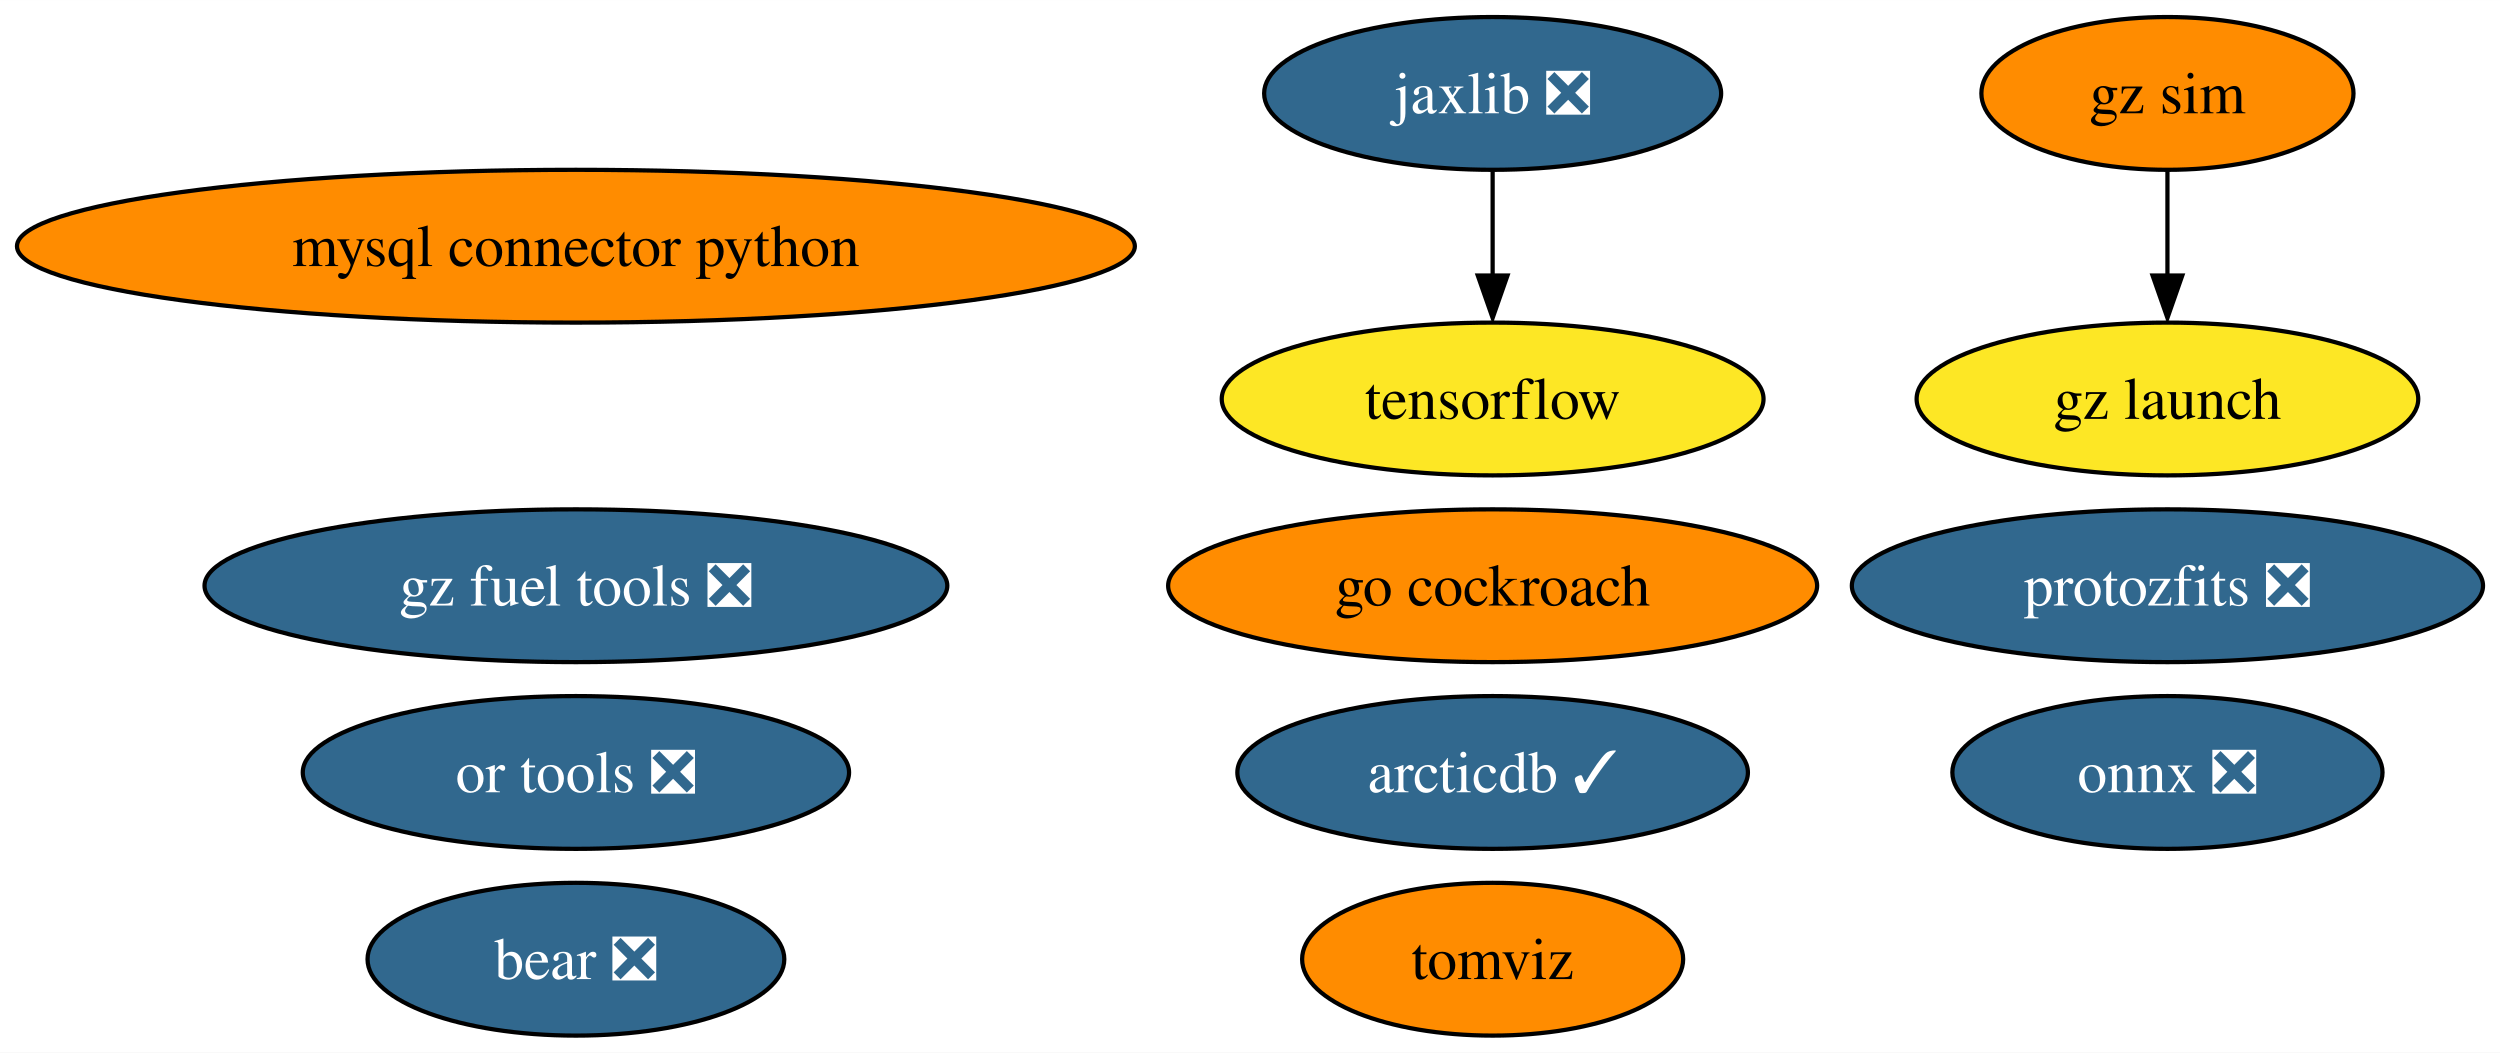
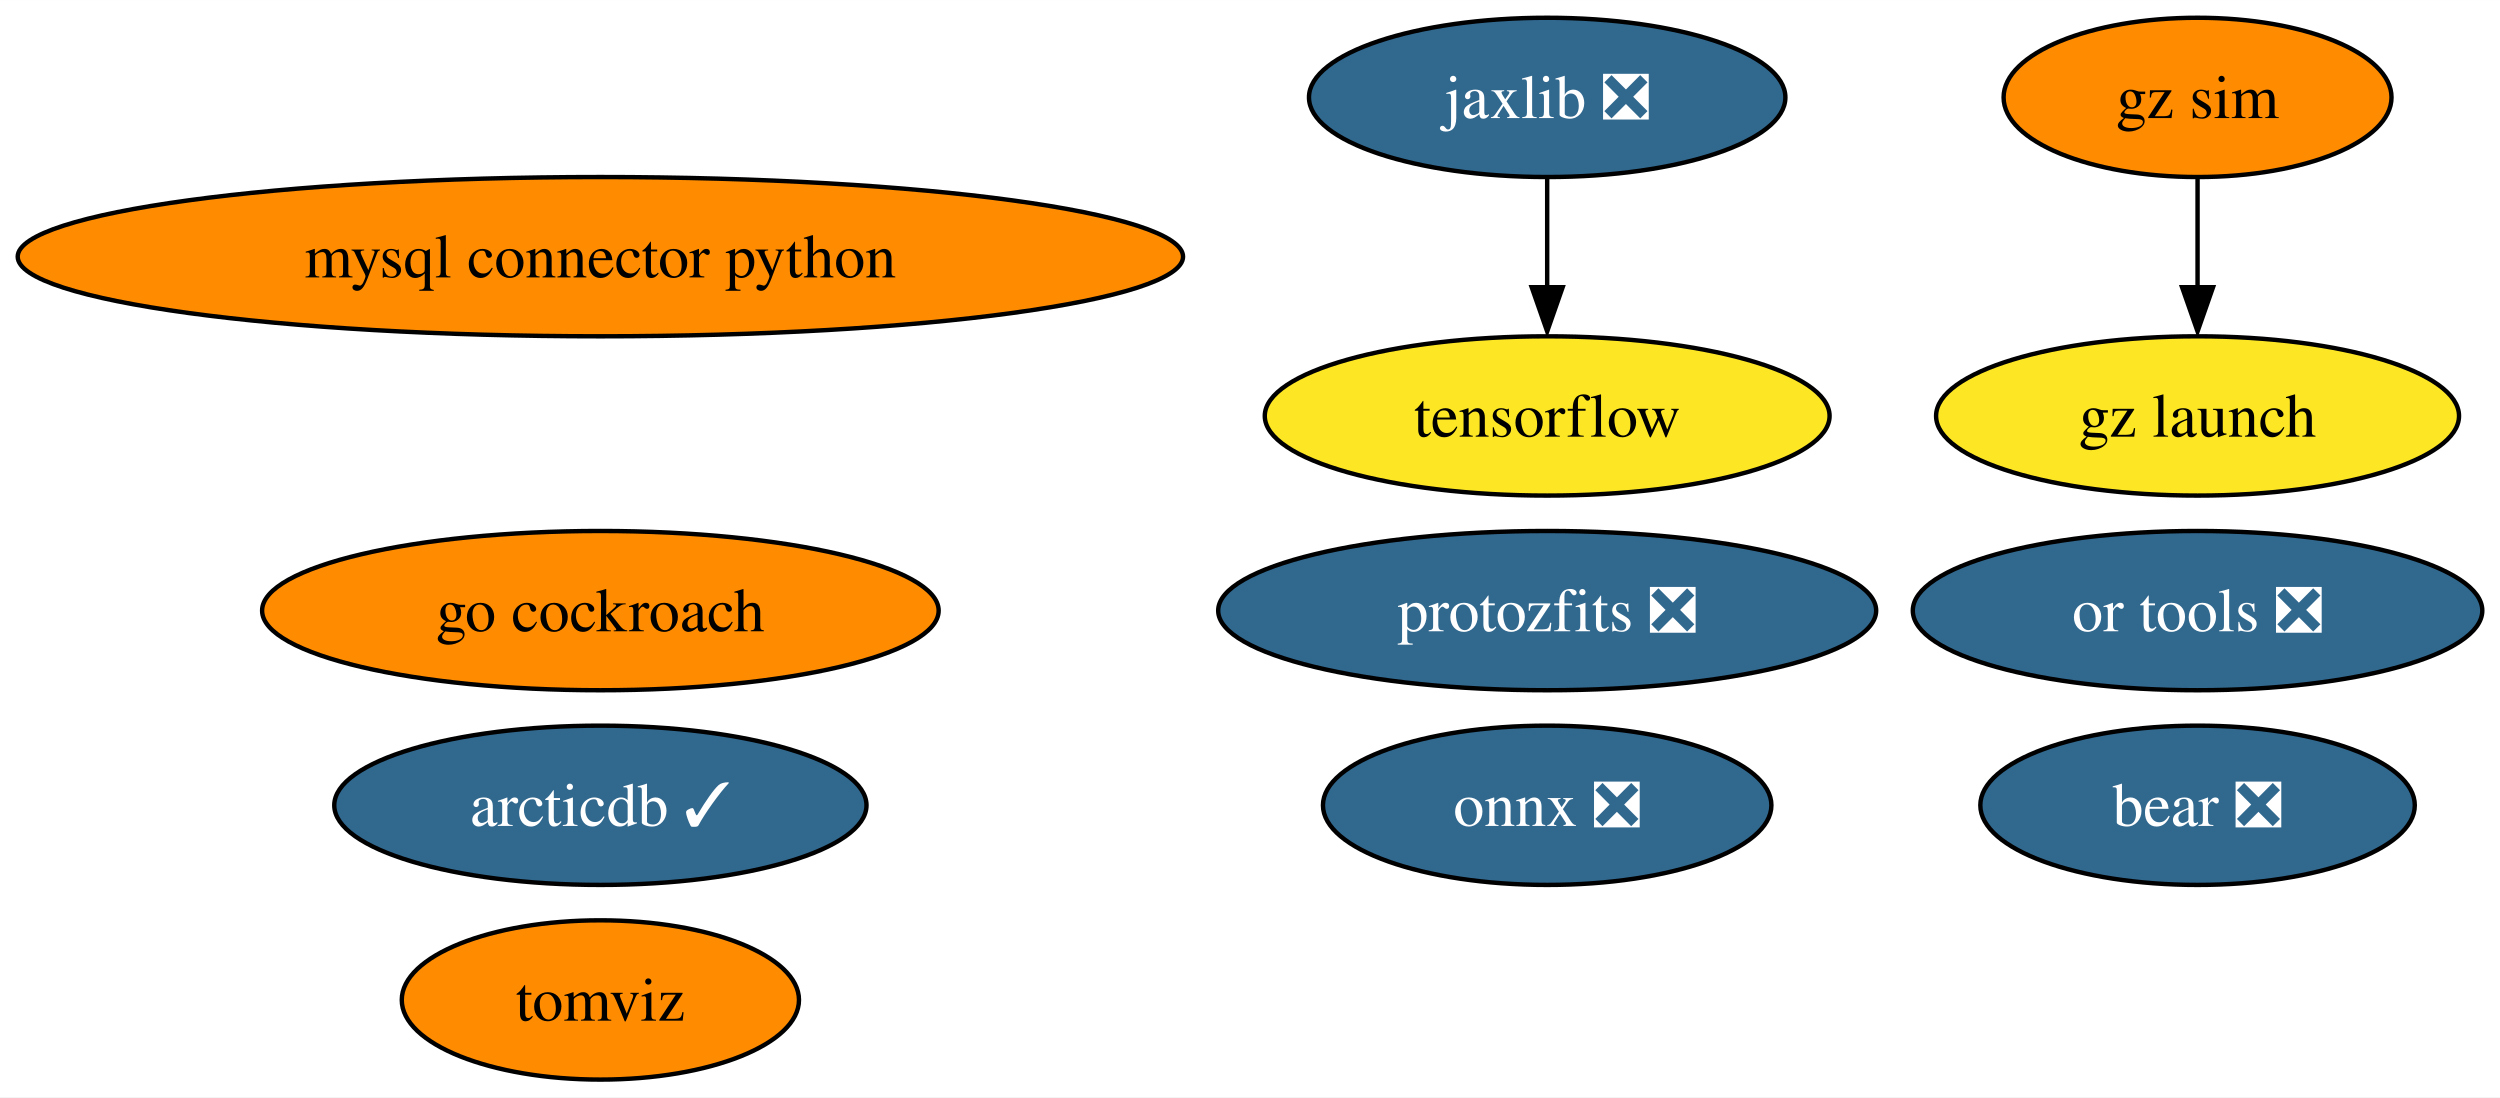
- <svg xmlns="http://www.w3.org/2000/svg" xmlns:xlink="http://www.w3.org/1999/xlink" width="589pt" height="248pt" viewBox="0.00 0.00 589.06 248.00">
+ <svg xmlns="http://www.w3.org/2000/svg" xmlns:xlink="http://www.w3.org/1999/xlink" width="565pt" height="248pt" viewBox="0.00 0.00 565.06 248.00">
  <g id="graph0" class="graph" transform="scale(1 1) rotate(0) translate(4 244)">
-     <polygon fill="white" stroke="none" points="-4,4 -4,-244 585.06,-244 585.06,4 -4,4" />
+     <polygon fill="white" stroke="none" points="-4,4 -4,-244 561.06,-244 561.06,4 -4,4" />
    <g id="node1" class="node">
      <g id="a_node1">
        <a xlink:href="https://github.com/conda-forge/mysql-connector-python-feedstock" xlink:title="mysql connector python">
          <ellipse fill="#ff8c00" stroke="black" cx="131.7" cy="-186" rx="131.7" ry="18" />
          <text text-anchor="middle" x="131.7" y="-181.32" font-family="Times,serif" font-size="14.00">mysql connector python</text>
        </a>
      </g>
    </g>
    <g id="node2" class="node">
      <g id="a_node2">
        <a xlink:href="https://github.com/conda-forge/onnx-feedstock/pull/101" xlink:title="onnx ❎">
-           <ellipse fill="#31688e" stroke="black" cx="506.7" cy="-62" rx="50.68" ry="18" />
-           <text text-anchor="middle" x="506.7" y="-57.33" font-family="Times,serif" font-size="14.00" fill="white">onnx ❎</text>
+           <ellipse fill="#31688e" stroke="black" cx="345.7" cy="-62" rx="50.68" ry="18" />
+           <text text-anchor="middle" x="345.7" y="-57.33" font-family="Times,serif" font-size="14.00" fill="white">onnx ❎</text>
        </a>
      </g>
    </g>
    <g id="node3" class="node">
      <g id="a_node3">
        <a xlink:href="https://github.com/conda-forge/tensorflow-feedstock" xlink:title="tensorflow">
-           <ellipse fill="#fde725" stroke="black" cx="347.7" cy="-150" rx="63.83" ry="18" />
-           <text text-anchor="middle" x="347.7" y="-145.32" font-family="Times,serif" font-size="14.00">tensorflow</text>
+           <ellipse fill="#fde725" stroke="black" cx="345.7" cy="-150" rx="63.83" ry="18" />
+           <text text-anchor="middle" x="345.7" y="-145.32" font-family="Times,serif" font-size="14.00">tensorflow</text>
        </a>
      </g>
    </g>
    <g id="node4" class="node">
      <g id="a_node4">
        <a xlink:href="https://github.com/conda-forge/jaxlib-feedstock/pull/200" xlink:title="jaxlib ❎">
-           <ellipse fill="#31688e" stroke="black" cx="347.7" cy="-222" rx="53.84" ry="18" />
-           <text text-anchor="middle" x="347.7" y="-217.32" font-family="Times,serif" font-size="14.00" fill="white">jaxlib ❎</text>
+           <ellipse fill="#31688e" stroke="black" cx="345.7" cy="-222" rx="53.84" ry="18" />
+           <text text-anchor="middle" x="345.7" y="-217.32" font-family="Times,serif" font-size="14.00" fill="white">jaxlib ❎</text>
        </a>
      </g>
    </g>
    <g id="edge1" class="edge">
-       <path fill="none" stroke="black" d="M347.7,-203.7C347.7,-196.24 347.7,-187.32 347.7,-178.97" />
-       <polygon fill="black" stroke="black" points="351.2,-179.1 347.7,-169.1 344.2,-179.1 351.2,-179.1" />
+       <path fill="none" stroke="black" d="M345.7,-203.7C345.7,-196.24 345.7,-187.32 345.7,-178.97" />
+       <polygon fill="black" stroke="black" points="349.2,-179.1 345.7,-169.1 342.2,-179.1 349.2,-179.1" />
    </g>
    <g id="node5" class="node">
      <g id="a_node5">
        <a xlink:href="https://github.com/conda-forge/go-cockroach-feedstock" xlink:title="go cockroach">
-           <ellipse fill="#ff8c00" stroke="black" cx="347.7" cy="-106" rx="76.46" ry="18" />
-           <text text-anchor="middle" x="347.7" y="-101.33" font-family="Times,serif" font-size="14.00">go cockroach</text>
+           <ellipse fill="#ff8c00" stroke="black" cx="131.7" cy="-106" rx="76.46" ry="18" />
+           <text text-anchor="middle" x="131.7" y="-101.33" font-family="Times,serif" font-size="14.00">go cockroach</text>
        </a>
      </g>
    </g>
    <g id="node6" class="node">
      <g id="a_node6">
        <a xlink:href="https://github.com/conda-forge/tomviz-feedstock" xlink:title="tomviz">
-           <ellipse fill="#ff8c00" stroke="black" cx="347.7" cy="-18" rx="44.89" ry="18" />
-           <text text-anchor="middle" x="347.7" y="-13.32" font-family="Times,serif" font-size="14.00">tomviz</text>
+           <ellipse fill="#ff8c00" stroke="black" cx="131.7" cy="-18" rx="44.89" ry="18" />
+           <text text-anchor="middle" x="131.7" y="-13.32" font-family="Times,serif" font-size="14.00">tomviz</text>
        </a>
      </g>
    </g>
    <g id="node7" class="node">
      <g id="a_node7">
        <a xlink:href="https://github.com/conda-forge/protozfits-feedstock/pull/27" xlink:title="protozfits ❎">
-           <ellipse fill="#31688e" stroke="black" cx="506.7" cy="-106" rx="74.36" ry="18" />
-           <text text-anchor="middle" x="506.7" y="-101.33" font-family="Times,serif" font-size="14.00" fill="white">protozfits ❎</text>
+           <ellipse fill="#31688e" stroke="black" cx="345.7" cy="-106" rx="74.36" ry="18" />
+           <text text-anchor="middle" x="345.7" y="-101.33" font-family="Times,serif" font-size="14.00" fill="white">protozfits ❎</text>
        </a>
      </g>
    </g>
    <g id="node8" class="node">
      <g id="a_node8">
        <a xlink:href="https://github.com/conda-forge/or-tools-feedstock/pull/49" xlink:title="or tools ❎">
-           <ellipse fill="#31688e" stroke="black" cx="131.7" cy="-62" rx="64.36" ry="18" />
-           <text text-anchor="middle" x="131.7" y="-57.33" font-family="Times,serif" font-size="14.00" fill="white">or tools ❎</text>
+           <ellipse fill="#31688e" stroke="black" cx="492.7" cy="-106" rx="64.36" ry="18" />
+           <text text-anchor="middle" x="492.7" y="-101.33" font-family="Times,serif" font-size="14.00" fill="white">or tools ❎</text>
        </a>
      </g>
    </g>
    <g id="node9" class="node">
      <g id="a_node9">
        <a xlink:href="https://github.com/conda-forge/bear-feedstock/pull/40" xlink:title="bear ❎">
-           <ellipse fill="#31688e" stroke="black" cx="131.7" cy="-18" rx="49.1" ry="18" />
-           <text text-anchor="middle" x="131.7" y="-13.32" font-family="Times,serif" font-size="14.00" fill="white">bear ❎</text>
+           <ellipse fill="#31688e" stroke="black" cx="492.7" cy="-62" rx="49.1" ry="18" />
+           <text text-anchor="middle" x="492.7" y="-57.33" font-family="Times,serif" font-size="14.00" fill="white">bear ❎</text>
        </a>
      </g>
    </g>
    <g id="node10" class="node">
      <g id="a_node10">
-         <a xlink:href="https://github.com/conda-forge/gz-fuel-tools-feedstock/pull/14" xlink:title="gz fuel tools ❎">
-           <ellipse fill="#31688e" stroke="black" cx="131.7" cy="-106" rx="87.51" ry="18" />
-           <text text-anchor="middle" x="131.7" y="-101.33" font-family="Times,serif" font-size="14.00" fill="white">gz fuel tools ❎</text>
+         <a xlink:href="https://github.com/conda-forge/gz-sim-feedstock" xlink:title="gz sim">
+           <ellipse fill="#ff8c00" stroke="black" cx="492.7" cy="-222" rx="43.84" ry="18" />
+           <text text-anchor="middle" x="492.7" y="-217.32" font-family="Times,serif" font-size="14.00">gz sim</text>
        </a>
      </g>
    </g>
    <g id="node11" class="node">
      <g id="a_node11">
-         <a xlink:href="https://github.com/conda-forge/gz-sim-feedstock" xlink:title="gz sim">
-           <ellipse fill="#ff8c00" stroke="black" cx="506.7" cy="-222" rx="43.84" ry="18" />
-           <text text-anchor="middle" x="506.7" y="-217.32" font-family="Times,serif" font-size="14.00">gz sim</text>
-         </a>
-       </g>
-     </g>
-     <g id="node12" class="node">
-       <g id="a_node12">
        <a xlink:href="https://github.com/conda-forge/gz-launch-feedstock" xlink:title="gz launch">
-           <ellipse fill="#fde725" stroke="black" cx="506.7" cy="-150" rx="59.1" ry="18" />
-           <text text-anchor="middle" x="506.7" y="-145.32" font-family="Times,serif" font-size="14.00">gz launch</text>
+           <ellipse fill="#fde725" stroke="black" cx="492.7" cy="-150" rx="59.1" ry="18" />
+           <text text-anchor="middle" x="492.7" y="-145.32" font-family="Times,serif" font-size="14.00">gz launch</text>
        </a>
      </g>
    </g>
    <g id="edge2" class="edge">
-       <path fill="none" stroke="black" d="M506.7,-203.7C506.7,-196.24 506.7,-187.32 506.7,-178.97" />
-       <polygon fill="black" stroke="black" points="510.2,-179.1 506.7,-169.1 503.2,-179.1 510.2,-179.1" />
+       <path fill="none" stroke="black" d="M492.7,-203.7C492.7,-196.24 492.7,-187.32 492.7,-178.97" />
+       <polygon fill="black" stroke="black" points="496.2,-179.1 492.7,-169.1 489.2,-179.1 496.2,-179.1" />
    </g>
-     <g id="node13" class="node">
-       <g id="a_node13">
+     <g id="node12" class="node">
+       <g id="a_node12">
        <a xlink:href="https://github.com/conda-forge/arcticdb-feedstock/pull/88" xlink:title="arcticdb ✓">
-           <ellipse fill="#31688e" stroke="black" cx="347.7" cy="-62" rx="60.15" ry="18" />
-           <text text-anchor="middle" x="347.7" y="-57.33" font-family="Times,serif" font-size="14.00" fill="white">arcticdb ✓</text>
+           <ellipse fill="#31688e" stroke="black" cx="131.7" cy="-62" rx="60.15" ry="18" />
+           <text text-anchor="middle" x="131.7" y="-57.33" font-family="Times,serif" font-size="14.00" fill="white">arcticdb ✓</text>
        </a>
      </g>
    </g>
  </g>
</svg>
